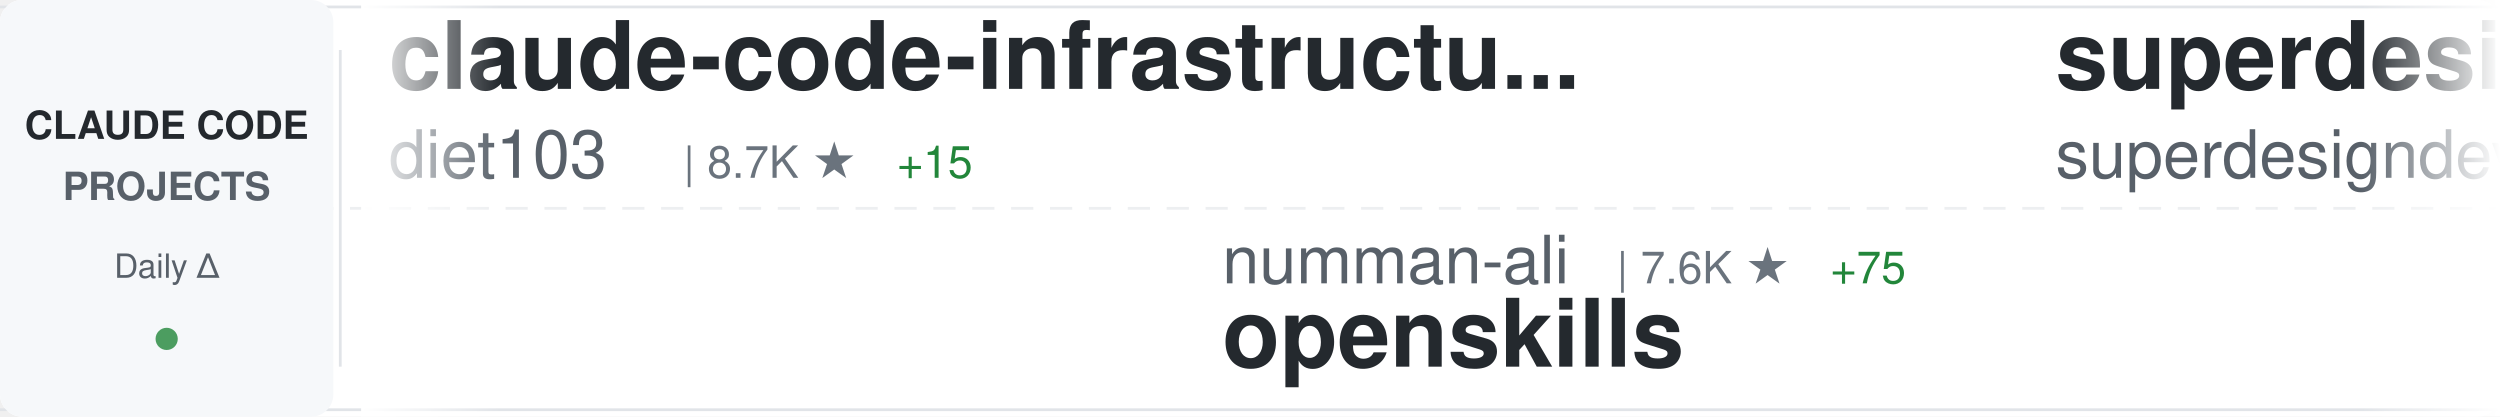
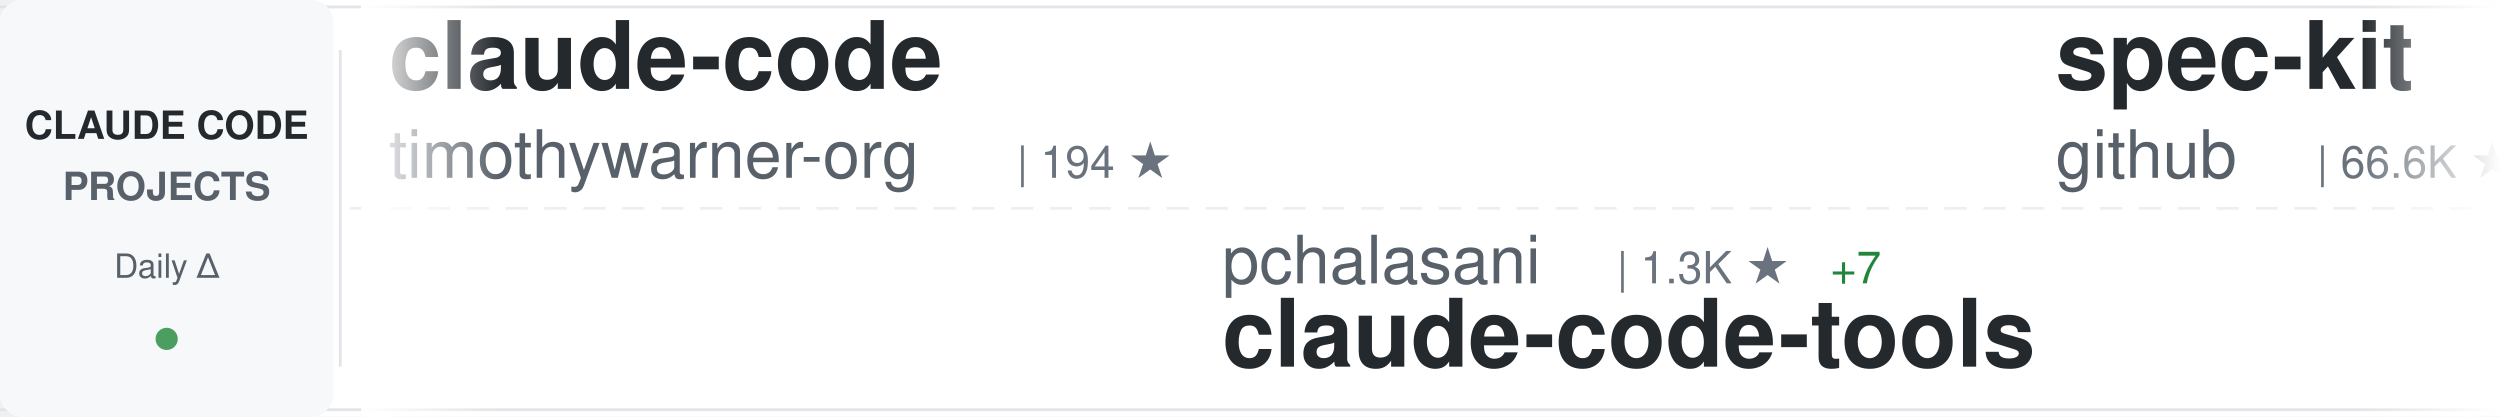
<svg xmlns="http://www.w3.org/2000/svg" width="900" height="150">
  <defs>
    <linearGradient id="awesomeLeftFade" x1="0%" y1="0%" x2="100%" y2="0%">
      <stop offset="0%" style="stop-color:#ffffff;stop-opacity:1" />
      <stop offset="100%" style="stop-color:#ffffff;stop-opacity:0" />
    </linearGradient>
    <linearGradient id="awesomeRightFade" x1="0%" y1="0%" x2="100%" y2="0%">
      <stop offset="0%" style="stop-color:#ffffff;stop-opacity:0" />
      <stop offset="100%" style="stop-color:#ffffff;stop-opacity:1" />
    </linearGradient>
  </defs>
  <rect width="900" height="150" fill="#ffffff" rx="8" />
  <rect x="0" y="2" width="900" height="1" fill="#e1e4e8" />
  <rect x="0" y="147" width="900" height="1" fill="#e1e4e8" />
  <line x1="0" y1="75" x2="900" y2="75" stroke="#e1e4e8" stroke-width="1" stroke-dasharray="8 6" opacity="0.6" />
  <rect x="0" y="0" width="120" height="150" fill="#f6f8fa" rx="8" />
  <text x="60" y="50" font-family="-apple-system, BlinkMacSystemFont, 'Segoe UI', Helvetica, Arial, sans-serif" font-size="14" font-weight="600" fill="#24292e" text-anchor="middle">CLAUDE CODE</text>
  <text x="60" y="72" font-family="-apple-system, BlinkMacSystemFont, 'Segoe UI', Helvetica, Arial, sans-serif" font-size="14" font-weight="600" fill="#586069" text-anchor="middle">PROJECTS</text>
  <text x="60" y="100" font-family="-apple-system, BlinkMacSystemFont, 'Segoe UI', Helvetica, Arial, sans-serif" font-size="12" font-weight="500" fill="#586069" text-anchor="middle">Daily Δ</text>
  <circle cx="60" cy="122" r="4" fill="#22863a" opacity="0.8" />
  <rect x="122" y="18" width="1" height="114" fill="#e1e4e8" />
  <clipPath id="awesomeTickerClip">
    <rect x="130" y="0" width="770" height="150" />
  </clipPath>
  <g clip-path="url(#awesomeTickerClip)">
    <g id="awesomeTickerItems">
      <animateTransform attributeName="transform" attributeType="XML" type="translate" from="0 0" to="-3000 0" dur="54s" repeatCount="indefinite" />
      <g transform="translate(0, 0)">
-         <text x="140" y="32" font-family="-apple-system, BlinkMacSystemFont, 'Segoe UI', Helvetica, Arial, sans-serif" font-size="34" font-weight="600" fill="#24292e">claude-code-infrastructu...</text>
-         <text x="140" y="64" font-family="-apple-system, BlinkMacSystemFont, 'Segoe UI', Helvetica, Arial, sans-serif" font-size="24" font-weight="400" fill="#586069">diet103</text>
-         <text x="246" y="64" font-family="-apple-system, BlinkMacSystemFont, 'Segoe UI', Helvetica, Arial, sans-serif" font-size="16" font-weight="500" fill="#6a737d">| 8.7K ★</text>
-         <text x="323" y="64" font-family="-apple-system, BlinkMacSystemFont, 'Segoe UI', Helvetica, Arial, sans-serif" font-size="16" font-weight="500" fill="#22863a"> +15</text>
+         <text x="140" y="32" font-family="-apple-system, BlinkMacSystemFont, 'Segoe UI', Helvetica, Arial, sans-serif" font-size="34" font-weight="600" fill="#24292e">claude-code</text>
+         <text x="140" y="64" font-family="-apple-system, BlinkMacSystemFont, 'Segoe UI', Helvetica, Arial, sans-serif" font-size="24" font-weight="400" fill="#586069">timothywarner-org</text>
+         <text x="366" y="64" font-family="-apple-system, BlinkMacSystemFont, 'Segoe UI', Helvetica, Arial, sans-serif" font-size="16" font-weight="500" fill="#6a737d">| 194 ★</text>
      </g>
      <g transform="translate(300, 0)">
-         <text x="140" y="102" font-family="-apple-system, BlinkMacSystemFont, 'Segoe UI', Helvetica, Arial, sans-serif" font-size="24" font-weight="400" fill="#586069">numman-ali</text>
-         <text x="282" y="102" font-family="-apple-system, BlinkMacSystemFont, 'Segoe UI', Helvetica, Arial, sans-serif" font-size="16" font-weight="500" fill="#6a737d">| 7.6K ★</text>
-         <text x="359" y="102" font-family="-apple-system, BlinkMacSystemFont, 'Segoe UI', Helvetica, Arial, sans-serif" font-size="16" font-weight="500" fill="#22863a"> +75</text>
-         <text x="140" y="132" font-family="-apple-system, BlinkMacSystemFont, 'Segoe UI', Helvetica, Arial, sans-serif" font-size="34" font-weight="600" fill="#24292e">openskills</text>
+         <text x="140" y="102" font-family="-apple-system, BlinkMacSystemFont, 'Segoe UI', Helvetica, Arial, sans-serif" font-size="24" font-weight="400" fill="#586069">pchalasani</text>
+         <text x="282" y="102" font-family="-apple-system, BlinkMacSystemFont, 'Segoe UI', Helvetica, Arial, sans-serif" font-size="16" font-weight="500" fill="#6a737d">| 1.3K ★</text>
+         <text x="359" y="102" font-family="-apple-system, BlinkMacSystemFont, 'Segoe UI', Helvetica, Arial, sans-serif" font-size="16" font-weight="500" fill="#22863a"> +7</text>
+         <text x="140" y="132" font-family="-apple-system, BlinkMacSystemFont, 'Segoe UI', Helvetica, Arial, sans-serif" font-size="34" font-weight="600" fill="#24292e">claude-code-tools</text>
      </g>
      <g transform="translate(600, 0)">
-         <text x="140" y="32" font-family="-apple-system, BlinkMacSystemFont, 'Segoe UI', Helvetica, Arial, sans-serif" font-size="34" font-weight="600" fill="#24292e">superdesign</text>
-         <text x="140" y="64" font-family="-apple-system, BlinkMacSystemFont, 'Segoe UI', Helvetica, Arial, sans-serif" font-size="24" font-weight="400" fill="#586069">superdesigndev</text>
-         <text x="330" y="64" font-family="-apple-system, BlinkMacSystemFont, 'Segoe UI', Helvetica, Arial, sans-serif" font-size="16" font-weight="500" fill="#6a737d">| 5.8K ★</text>
-         <text x="407" y="64" font-family="-apple-system, BlinkMacSystemFont, 'Segoe UI', Helvetica, Arial, sans-serif" font-size="16" font-weight="500" fill="#22863a"> +3</text>
+         <text x="140" y="32" font-family="-apple-system, BlinkMacSystemFont, 'Segoe UI', Helvetica, Arial, sans-serif" font-size="34" font-weight="600" fill="#24292e">spec-kit</text>
+         <text x="140" y="64" font-family="-apple-system, BlinkMacSystemFont, 'Segoe UI', Helvetica, Arial, sans-serif" font-size="24" font-weight="400" fill="#586069">github</text>
+         <text x="234" y="64" font-family="-apple-system, BlinkMacSystemFont, 'Segoe UI', Helvetica, Arial, sans-serif" font-size="16" font-weight="500" fill="#6a737d">| 66.6K ★</text>
+         <text x="320" y="64" font-family="-apple-system, BlinkMacSystemFont, 'Segoe UI', Helvetica, Arial, sans-serif" font-size="16" font-weight="500" fill="#22863a"> +156</text>
      </g>
      <g transform="translate(900, 0)">
+         <text x="140" y="102" font-family="-apple-system, BlinkMacSystemFont, 'Segoe UI', Helvetica, Arial, sans-serif" font-size="24" font-weight="400" fill="#586069">affaan-m</text>
+         <text x="258" y="102" font-family="-apple-system, BlinkMacSystemFont, 'Segoe UI', Helvetica, Arial, sans-serif" font-size="16" font-weight="500" fill="#6a737d">| 36.5K ★</text>
+         <text x="344" y="102" font-family="-apple-system, BlinkMacSystemFont, 'Segoe UI', Helvetica, Arial, sans-serif" font-size="16" font-weight="500" fill="#22863a"> +975</text>
+         <text x="140" y="132" font-family="-apple-system, BlinkMacSystemFont, 'Segoe UI', Helvetica, Arial, sans-serif" font-size="34" font-weight="600" fill="#24292e">everything-claude-code</text>
+       </g>
+       <g transform="translate(1200, 0)">
+         <text x="140" y="32" font-family="-apple-system, BlinkMacSystemFont, 'Segoe UI', Helvetica, Arial, sans-serif" font-size="34" font-weight="600" fill="#24292e">learn-claude-code</text>
+         <text x="140" y="64" font-family="-apple-system, BlinkMacSystemFont, 'Segoe UI', Helvetica, Arial, sans-serif" font-size="24" font-weight="400" fill="#586069">shareAI-lab</text>
+         <text x="294" y="64" font-family="-apple-system, BlinkMacSystemFont, 'Segoe UI', Helvetica, Arial, sans-serif" font-size="16" font-weight="500" fill="#6a737d">| 16.0K ★</text>
+         <text x="380" y="64" font-family="-apple-system, BlinkMacSystemFont, 'Segoe UI', Helvetica, Arial, sans-serif" font-size="16" font-weight="500" fill="#22863a"> +58</text>
+       </g>
+       <g transform="translate(1500, 0)">
+         <text x="140" y="102" font-family="-apple-system, BlinkMacSystemFont, 'Segoe UI', Helvetica, Arial, sans-serif" font-size="24" font-weight="400" fill="#586069">OneRedOak</text>
+         <text x="270" y="102" font-family="-apple-system, BlinkMacSystemFont, 'Segoe UI', Helvetica, Arial, sans-serif" font-size="16" font-weight="500" fill="#6a737d">| 3.6K ★</text>
+         <text x="347" y="102" font-family="-apple-system, BlinkMacSystemFont, 'Segoe UI', Helvetica, Arial, sans-serif" font-size="16" font-weight="500" fill="#22863a"> +7</text>
+         <text x="140" y="132" font-family="-apple-system, BlinkMacSystemFont, 'Segoe UI', Helvetica, Arial, sans-serif" font-size="34" font-weight="600" fill="#24292e">claude-code-workflows</text>
+       </g>
+       <g transform="translate(1800, 0)">
+         <text x="140" y="32" font-family="-apple-system, BlinkMacSystemFont, 'Segoe UI', Helvetica, Arial, sans-serif" font-size="34" font-weight="600" fill="#24292e">Claude-Code-Development-...</text>
+         <text x="140" y="64" font-family="-apple-system, BlinkMacSystemFont, 'Segoe UI', Helvetica, Arial, sans-serif" font-size="24" font-weight="400" fill="#586069">peterkrueck</text>
+         <text x="294" y="64" font-family="-apple-system, BlinkMacSystemFont, 'Segoe UI', Helvetica, Arial, sans-serif" font-size="16" font-weight="500" fill="#6a737d">| 1.3K ★</text>
+       </g>
+       <g transform="translate(2100, 0)">
        <text x="140" y="102" font-family="-apple-system, BlinkMacSystemFont, 'Segoe UI', Helvetica, Arial, sans-serif" font-size="24" font-weight="400" fill="#586069">wshobson</text>
        <text x="258" y="102" font-family="-apple-system, BlinkMacSystemFont, 'Segoe UI', Helvetica, Arial, sans-serif" font-size="16" font-weight="500" fill="#6a737d">| 27.4K ★</text>
-         <text x="344" y="102" font-family="-apple-system, BlinkMacSystemFont, 'Segoe UI', Helvetica, Arial, sans-serif" font-size="16" font-weight="500" fill="#22863a"> +73</text>
+         <text x="344" y="102" font-family="-apple-system, BlinkMacSystemFont, 'Segoe UI', Helvetica, Arial, sans-serif" font-size="16" font-weight="500" fill="#22863a"> +60</text>
        <text x="140" y="132" font-family="-apple-system, BlinkMacSystemFont, 'Segoe UI', Helvetica, Arial, sans-serif" font-size="34" font-weight="600" fill="#24292e">agents</text>
      </g>
-       <g transform="translate(1200, 0)">
-         <text x="140" y="32" font-family="-apple-system, BlinkMacSystemFont, 'Segoe UI', Helvetica, Arial, sans-serif" font-size="34" font-weight="600" fill="#24292e">claude-code-viewer</text>
-         <text x="140" y="64" font-family="-apple-system, BlinkMacSystemFont, 'Segoe UI', Helvetica, Arial, sans-serif" font-size="24" font-weight="400" fill="#586069">d-kimuson</text>
-         <text x="270" y="64" font-family="-apple-system, BlinkMacSystemFont, 'Segoe UI', Helvetica, Arial, sans-serif" font-size="16" font-weight="500" fill="#6a737d">| 841 ★</text>
-         <text x="338" y="64" font-family="-apple-system, BlinkMacSystemFont, 'Segoe UI', Helvetica, Arial, sans-serif" font-size="16" font-weight="500" fill="#22863a"> +4</text>
-       </g>
-       <g transform="translate(1500, 0)">
-         <text x="140" y="102" font-family="-apple-system, BlinkMacSystemFont, 'Segoe UI', Helvetica, Arial, sans-serif" font-size="24" font-weight="400" fill="#586069">EnzeD</text>
-         <text x="222" y="102" font-family="-apple-system, BlinkMacSystemFont, 'Segoe UI', Helvetica, Arial, sans-serif" font-size="16" font-weight="500" fill="#6a737d">| 3.8K ★</text>
-         <text x="299" y="102" font-family="-apple-system, BlinkMacSystemFont, 'Segoe UI', Helvetica, Arial, sans-serif" font-size="16" font-weight="500" fill="#22863a"> +10</text>
-         <text x="140" y="132" font-family="-apple-system, BlinkMacSystemFont, 'Segoe UI', Helvetica, Arial, sans-serif" font-size="34" font-weight="600" fill="#24292e">vibe-coding</text>
-       </g>
-       <g transform="translate(1800, 0)">
-         <text x="140" y="32" font-family="-apple-system, BlinkMacSystemFont, 'Segoe UI', Helvetica, Arial, sans-serif" font-size="34" font-weight="600" fill="#24292e">claude-code-cookbook</text>
-         <text x="140" y="64" font-family="-apple-system, BlinkMacSystemFont, 'Segoe UI', Helvetica, Arial, sans-serif" font-size="24" font-weight="400" fill="#586069">wasabeef</text>
-         <text x="258" y="64" font-family="-apple-system, BlinkMacSystemFont, 'Segoe UI', Helvetica, Arial, sans-serif" font-size="16" font-weight="500" fill="#6a737d">| 991 ★</text>
-         <text x="326" y="64" font-family="-apple-system, BlinkMacSystemFont, 'Segoe UI', Helvetica, Arial, sans-serif" font-size="16" font-weight="500" fill="#22863a"> +3</text>
-       </g>
-       <g transform="translate(2100, 0)">
-         <text x="140" y="102" font-family="-apple-system, BlinkMacSystemFont, 'Segoe UI', Helvetica, Arial, sans-serif" font-size="24" font-weight="400" fill="#586069">alirezarezvani</text>
-         <text x="330" y="102" font-family="-apple-system, BlinkMacSystemFont, 'Segoe UI', Helvetica, Arial, sans-serif" font-size="16" font-weight="500" fill="#6a737d">| 487 ★</text>
-         <text x="398" y="102" font-family="-apple-system, BlinkMacSystemFont, 'Segoe UI', Helvetica, Arial, sans-serif" font-size="16" font-weight="500" fill="#22863a"> +9</text>
-         <text x="140" y="132" font-family="-apple-system, BlinkMacSystemFont, 'Segoe UI', Helvetica, Arial, sans-serif" font-size="34" font-weight="600" fill="#24292e">claude-code-tresor</text>
-       </g>
      <g transform="translate(2400, 0)">
-         <text x="140" y="32" font-family="-apple-system, BlinkMacSystemFont, 'Segoe UI', Helvetica, Arial, sans-serif" font-size="34" font-weight="600" fill="#24292e">claude-code-cheat-sheet</text>
-         <text x="140" y="64" font-family="-apple-system, BlinkMacSystemFont, 'Segoe UI', Helvetica, Arial, sans-serif" font-size="24" font-weight="400" fill="#586069">Njengah</text>
-         <text x="246" y="64" font-family="-apple-system, BlinkMacSystemFont, 'Segoe UI', Helvetica, Arial, sans-serif" font-size="16" font-weight="500" fill="#6a737d">| 1.3K ★</text>
-         <text x="323" y="64" font-family="-apple-system, BlinkMacSystemFont, 'Segoe UI', Helvetica, Arial, sans-serif" font-size="16" font-weight="500" fill="#22863a"> +3</text>
+         <text x="140" y="32" font-family="-apple-system, BlinkMacSystemFont, 'Segoe UI', Helvetica, Arial, sans-serif" font-size="34" font-weight="600" fill="#24292e">claude-code-showcase</text>
+         <text x="140" y="64" font-family="-apple-system, BlinkMacSystemFont, 'Segoe UI', Helvetica, Arial, sans-serif" font-size="24" font-weight="400" fill="#586069">ChrisWiles</text>
+         <text x="282" y="64" font-family="-apple-system, BlinkMacSystemFont, 'Segoe UI', Helvetica, Arial, sans-serif" font-size="16" font-weight="500" fill="#6a737d">| 5.2K ★</text>
+         <text x="359" y="64" font-family="-apple-system, BlinkMacSystemFont, 'Segoe UI', Helvetica, Arial, sans-serif" font-size="16" font-weight="500" fill="#22863a"> +7</text>
      </g>
      <g transform="translate(2700, 0)">
-         <text x="140" y="102" font-family="-apple-system, BlinkMacSystemFont, 'Segoe UI', Helvetica, Arial, sans-serif" font-size="24" font-weight="400" fill="#586069">lst97</text>
-         <text x="222" y="102" font-family="-apple-system, BlinkMacSystemFont, 'Segoe UI', Helvetica, Arial, sans-serif" font-size="16" font-weight="500" fill="#6a737d">| 1.4K ★</text>
-         <text x="299" y="102" font-family="-apple-system, BlinkMacSystemFont, 'Segoe UI', Helvetica, Arial, sans-serif" font-size="16" font-weight="500" fill="#22863a"> +1</text>
-         <text x="140" y="132" font-family="-apple-system, BlinkMacSystemFont, 'Segoe UI', Helvetica, Arial, sans-serif" font-size="34" font-weight="600" fill="#24292e">claude-code-sub-agents</text>
+         <text x="140" y="102" font-family="-apple-system, BlinkMacSystemFont, 'Segoe UI', Helvetica, Arial, sans-serif" font-size="24" font-weight="400" fill="#586069">code-yeongyu</text>
+         <text x="306" y="102" font-family="-apple-system, BlinkMacSystemFont, 'Segoe UI', Helvetica, Arial, sans-serif" font-size="16" font-weight="500" fill="#6a737d">| 26.6K ★</text>
+         <text x="392" y="102" font-family="-apple-system, BlinkMacSystemFont, 'Segoe UI', Helvetica, Arial, sans-serif" font-size="16" font-weight="500" fill="#22863a"> +310</text>
+         <text x="140" y="132" font-family="-apple-system, BlinkMacSystemFont, 'Segoe UI', Helvetica, Arial, sans-serif" font-size="34" font-weight="600" fill="#24292e">oh-my-opencode</text>
      </g>
      <g transform="translate(3000, 0)">
-         <text x="140" y="32" font-family="-apple-system, BlinkMacSystemFont, 'Segoe UI', Helvetica, Arial, sans-serif" font-size="34" font-weight="600" fill="#24292e">claude-code-infrastructu...</text>
-         <text x="140" y="64" font-family="-apple-system, BlinkMacSystemFont, 'Segoe UI', Helvetica, Arial, sans-serif" font-size="24" font-weight="400" fill="#586069">diet103</text>
-         <text x="246" y="64" font-family="-apple-system, BlinkMacSystemFont, 'Segoe UI', Helvetica, Arial, sans-serif" font-size="16" font-weight="500" fill="#6a737d">| 8.7K ★</text>
-         <text x="323" y="64" font-family="-apple-system, BlinkMacSystemFont, 'Segoe UI', Helvetica, Arial, sans-serif" font-size="16" font-weight="500" fill="#22863a"> +15</text>
+         <text x="140" y="32" font-family="-apple-system, BlinkMacSystemFont, 'Segoe UI', Helvetica, Arial, sans-serif" font-size="34" font-weight="600" fill="#24292e">claude-code</text>
+         <text x="140" y="64" font-family="-apple-system, BlinkMacSystemFont, 'Segoe UI', Helvetica, Arial, sans-serif" font-size="24" font-weight="400" fill="#586069">timothywarner-org</text>
+         <text x="366" y="64" font-family="-apple-system, BlinkMacSystemFont, 'Segoe UI', Helvetica, Arial, sans-serif" font-size="16" font-weight="500" fill="#6a737d">| 194 ★</text>
      </g>
      <g transform="translate(3300, 0)">
-         <text x="140" y="102" font-family="-apple-system, BlinkMacSystemFont, 'Segoe UI', Helvetica, Arial, sans-serif" font-size="24" font-weight="400" fill="#586069">numman-ali</text>
-         <text x="282" y="102" font-family="-apple-system, BlinkMacSystemFont, 'Segoe UI', Helvetica, Arial, sans-serif" font-size="16" font-weight="500" fill="#6a737d">| 7.6K ★</text>
-         <text x="359" y="102" font-family="-apple-system, BlinkMacSystemFont, 'Segoe UI', Helvetica, Arial, sans-serif" font-size="16" font-weight="500" fill="#22863a"> +75</text>
-         <text x="140" y="132" font-family="-apple-system, BlinkMacSystemFont, 'Segoe UI', Helvetica, Arial, sans-serif" font-size="34" font-weight="600" fill="#24292e">openskills</text>
+         <text x="140" y="102" font-family="-apple-system, BlinkMacSystemFont, 'Segoe UI', Helvetica, Arial, sans-serif" font-size="24" font-weight="400" fill="#586069">pchalasani</text>
+         <text x="282" y="102" font-family="-apple-system, BlinkMacSystemFont, 'Segoe UI', Helvetica, Arial, sans-serif" font-size="16" font-weight="500" fill="#6a737d">| 1.3K ★</text>
+         <text x="359" y="102" font-family="-apple-system, BlinkMacSystemFont, 'Segoe UI', Helvetica, Arial, sans-serif" font-size="16" font-weight="500" fill="#22863a"> +7</text>
+         <text x="140" y="132" font-family="-apple-system, BlinkMacSystemFont, 'Segoe UI', Helvetica, Arial, sans-serif" font-size="34" font-weight="600" fill="#24292e">claude-code-tools</text>
      </g>
      <g transform="translate(3600, 0)">
-         <text x="140" y="32" font-family="-apple-system, BlinkMacSystemFont, 'Segoe UI', Helvetica, Arial, sans-serif" font-size="34" font-weight="600" fill="#24292e">superdesign</text>
-         <text x="140" y="64" font-family="-apple-system, BlinkMacSystemFont, 'Segoe UI', Helvetica, Arial, sans-serif" font-size="24" font-weight="400" fill="#586069">superdesigndev</text>
-         <text x="330" y="64" font-family="-apple-system, BlinkMacSystemFont, 'Segoe UI', Helvetica, Arial, sans-serif" font-size="16" font-weight="500" fill="#6a737d">| 5.8K ★</text>
-         <text x="407" y="64" font-family="-apple-system, BlinkMacSystemFont, 'Segoe UI', Helvetica, Arial, sans-serif" font-size="16" font-weight="500" fill="#22863a"> +3</text>
+         <text x="140" y="32" font-family="-apple-system, BlinkMacSystemFont, 'Segoe UI', Helvetica, Arial, sans-serif" font-size="34" font-weight="600" fill="#24292e">spec-kit</text>
+         <text x="140" y="64" font-family="-apple-system, BlinkMacSystemFont, 'Segoe UI', Helvetica, Arial, sans-serif" font-size="24" font-weight="400" fill="#586069">github</text>
+         <text x="234" y="64" font-family="-apple-system, BlinkMacSystemFont, 'Segoe UI', Helvetica, Arial, sans-serif" font-size="16" font-weight="500" fill="#6a737d">| 66.6K ★</text>
+         <text x="320" y="64" font-family="-apple-system, BlinkMacSystemFont, 'Segoe UI', Helvetica, Arial, sans-serif" font-size="16" font-weight="500" fill="#22863a"> +156</text>
      </g>
      <g transform="translate(3900, 0)">
-         <text x="140" y="102" font-family="-apple-system, BlinkMacSystemFont, 'Segoe UI', Helvetica, Arial, sans-serif" font-size="24" font-weight="400" fill="#586069">wshobson</text>
-         <text x="258" y="102" font-family="-apple-system, BlinkMacSystemFont, 'Segoe UI', Helvetica, Arial, sans-serif" font-size="16" font-weight="500" fill="#6a737d">| 27.4K ★</text>
-         <text x="344" y="102" font-family="-apple-system, BlinkMacSystemFont, 'Segoe UI', Helvetica, Arial, sans-serif" font-size="16" font-weight="500" fill="#22863a"> +73</text>
-         <text x="140" y="132" font-family="-apple-system, BlinkMacSystemFont, 'Segoe UI', Helvetica, Arial, sans-serif" font-size="34" font-weight="600" fill="#24292e">agents</text>
+         <text x="140" y="102" font-family="-apple-system, BlinkMacSystemFont, 'Segoe UI', Helvetica, Arial, sans-serif" font-size="24" font-weight="400" fill="#586069">affaan-m</text>
+         <text x="258" y="102" font-family="-apple-system, BlinkMacSystemFont, 'Segoe UI', Helvetica, Arial, sans-serif" font-size="16" font-weight="500" fill="#6a737d">| 36.5K ★</text>
+         <text x="344" y="102" font-family="-apple-system, BlinkMacSystemFont, 'Segoe UI', Helvetica, Arial, sans-serif" font-size="16" font-weight="500" fill="#22863a"> +975</text>
+         <text x="140" y="132" font-family="-apple-system, BlinkMacSystemFont, 'Segoe UI', Helvetica, Arial, sans-serif" font-size="34" font-weight="600" fill="#24292e">everything-claude-code</text>
      </g>
    </g>
  </g>
  <rect x="130" y="0" width="50" height="150" fill="url(#awesomeLeftFade)" />
  <rect x="850" y="0" width="50" height="150" fill="url(#awesomeRightFade)" />
</svg>
